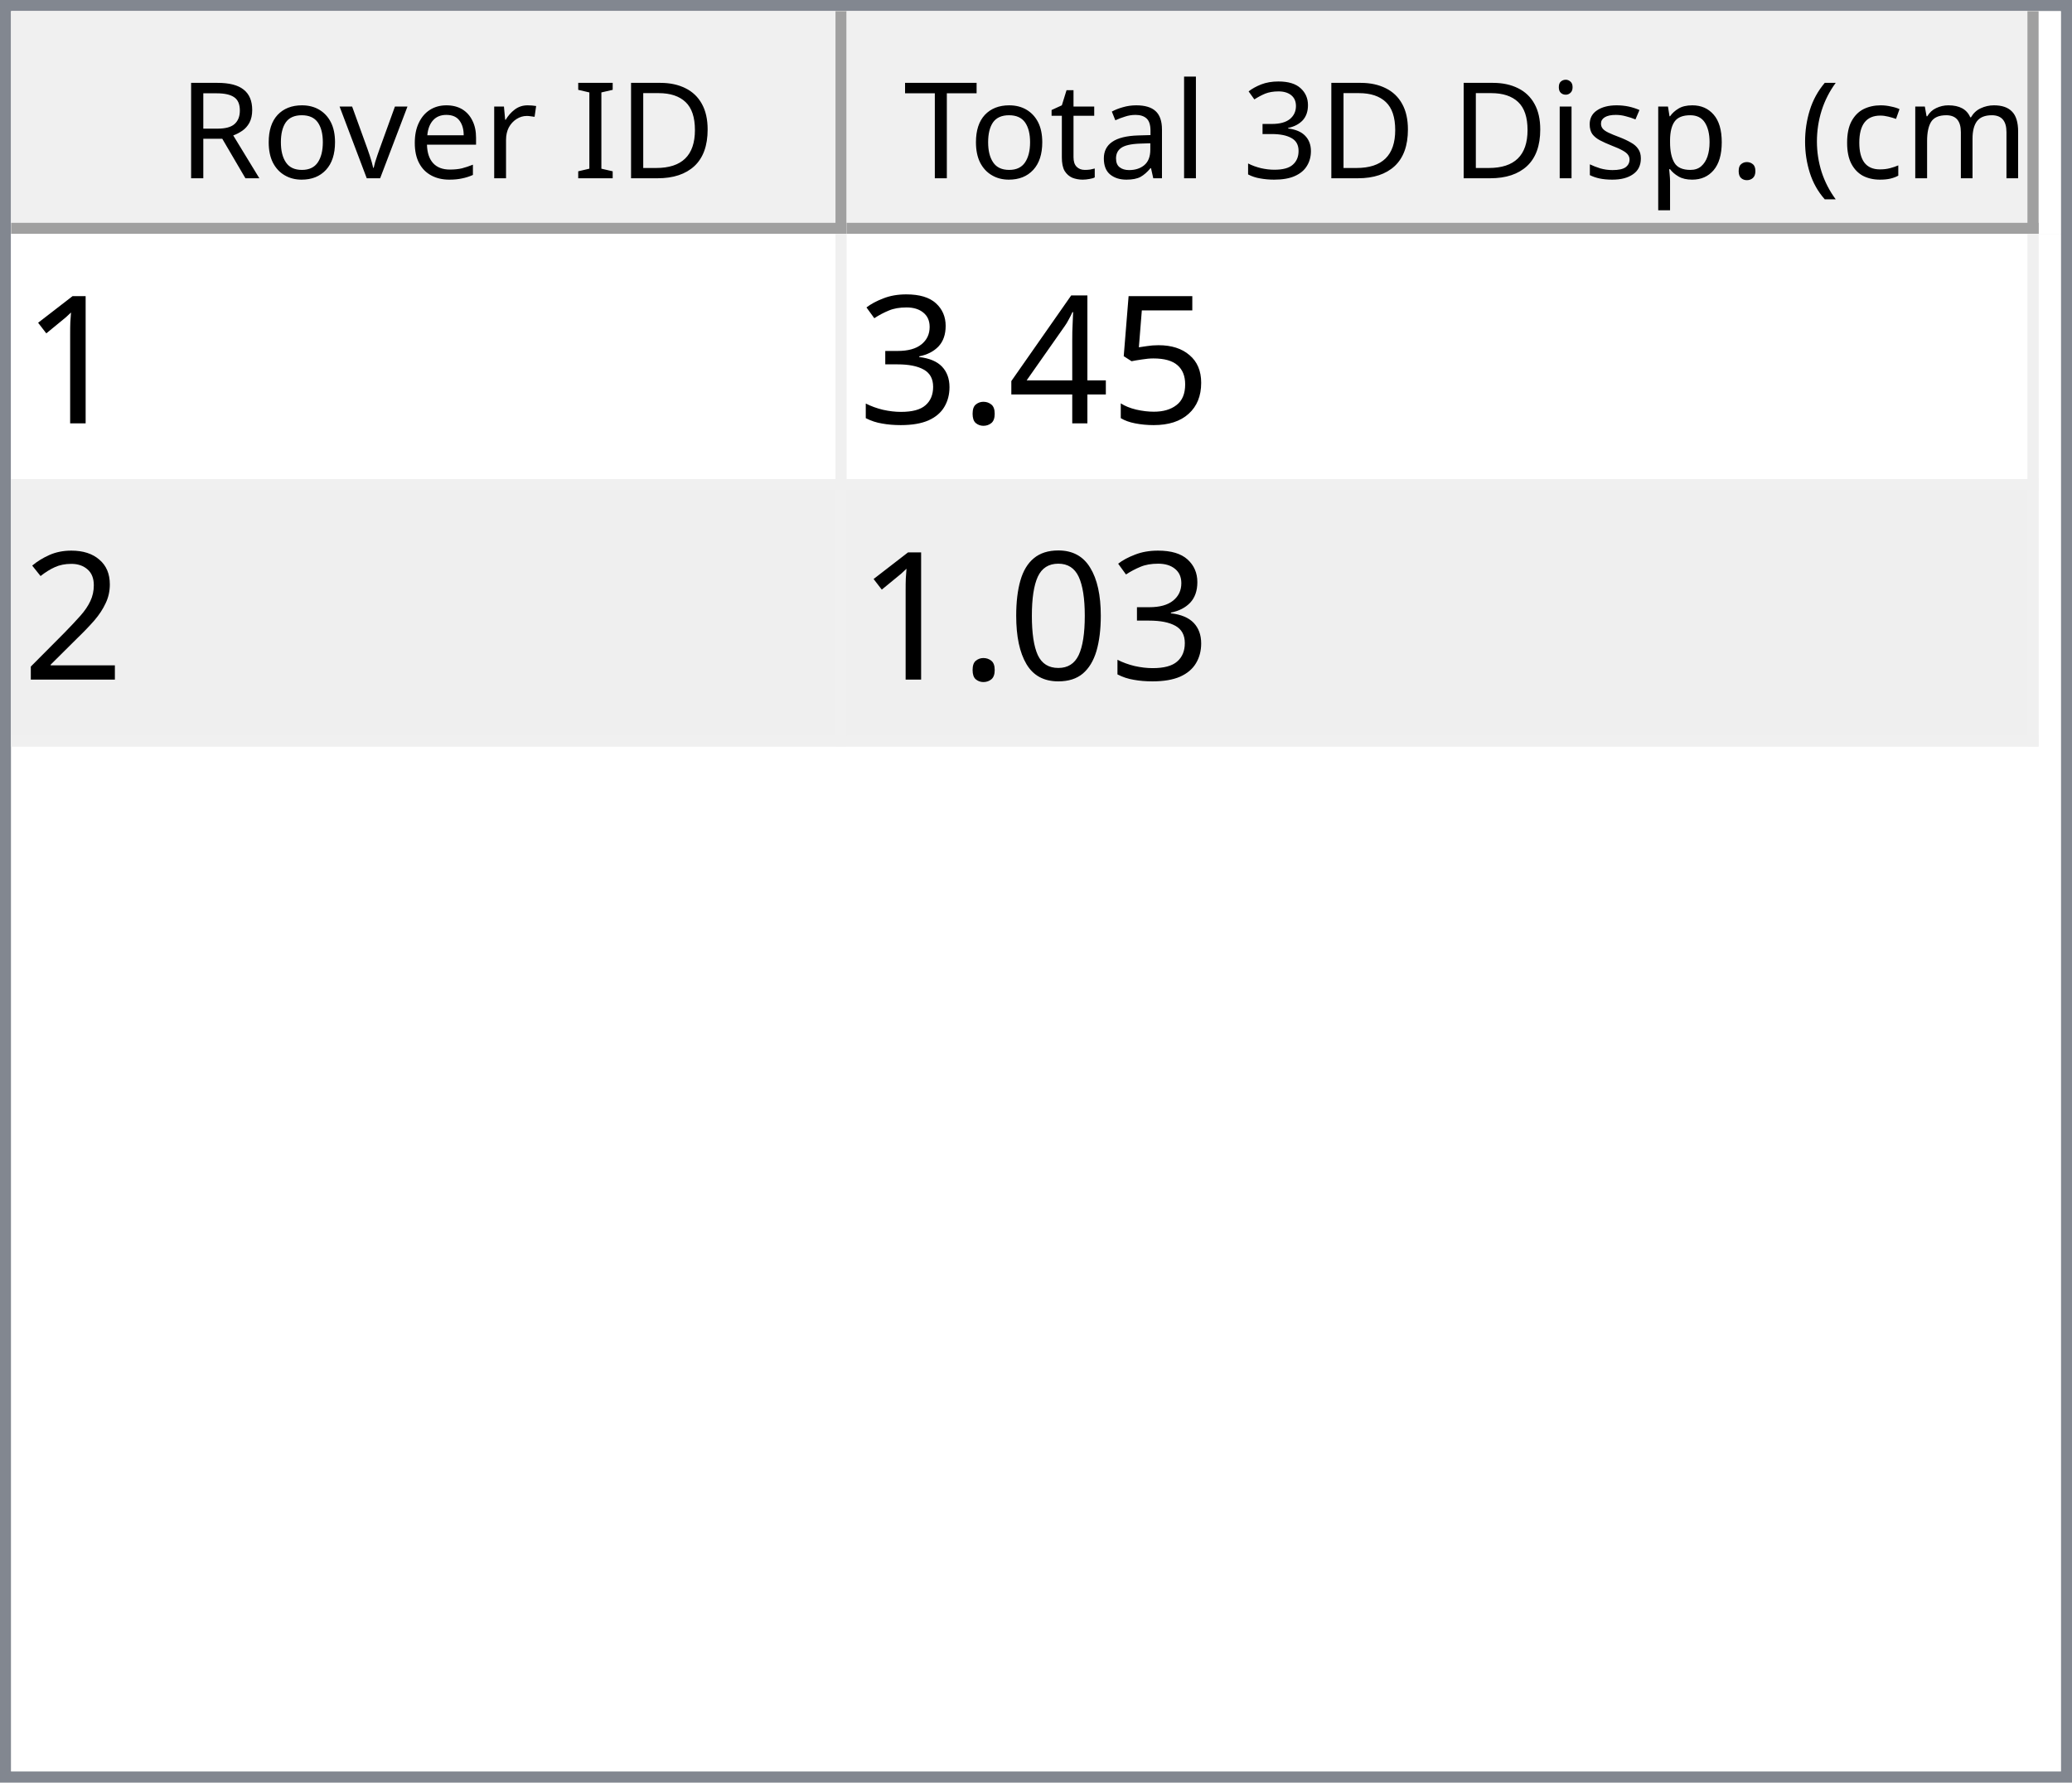
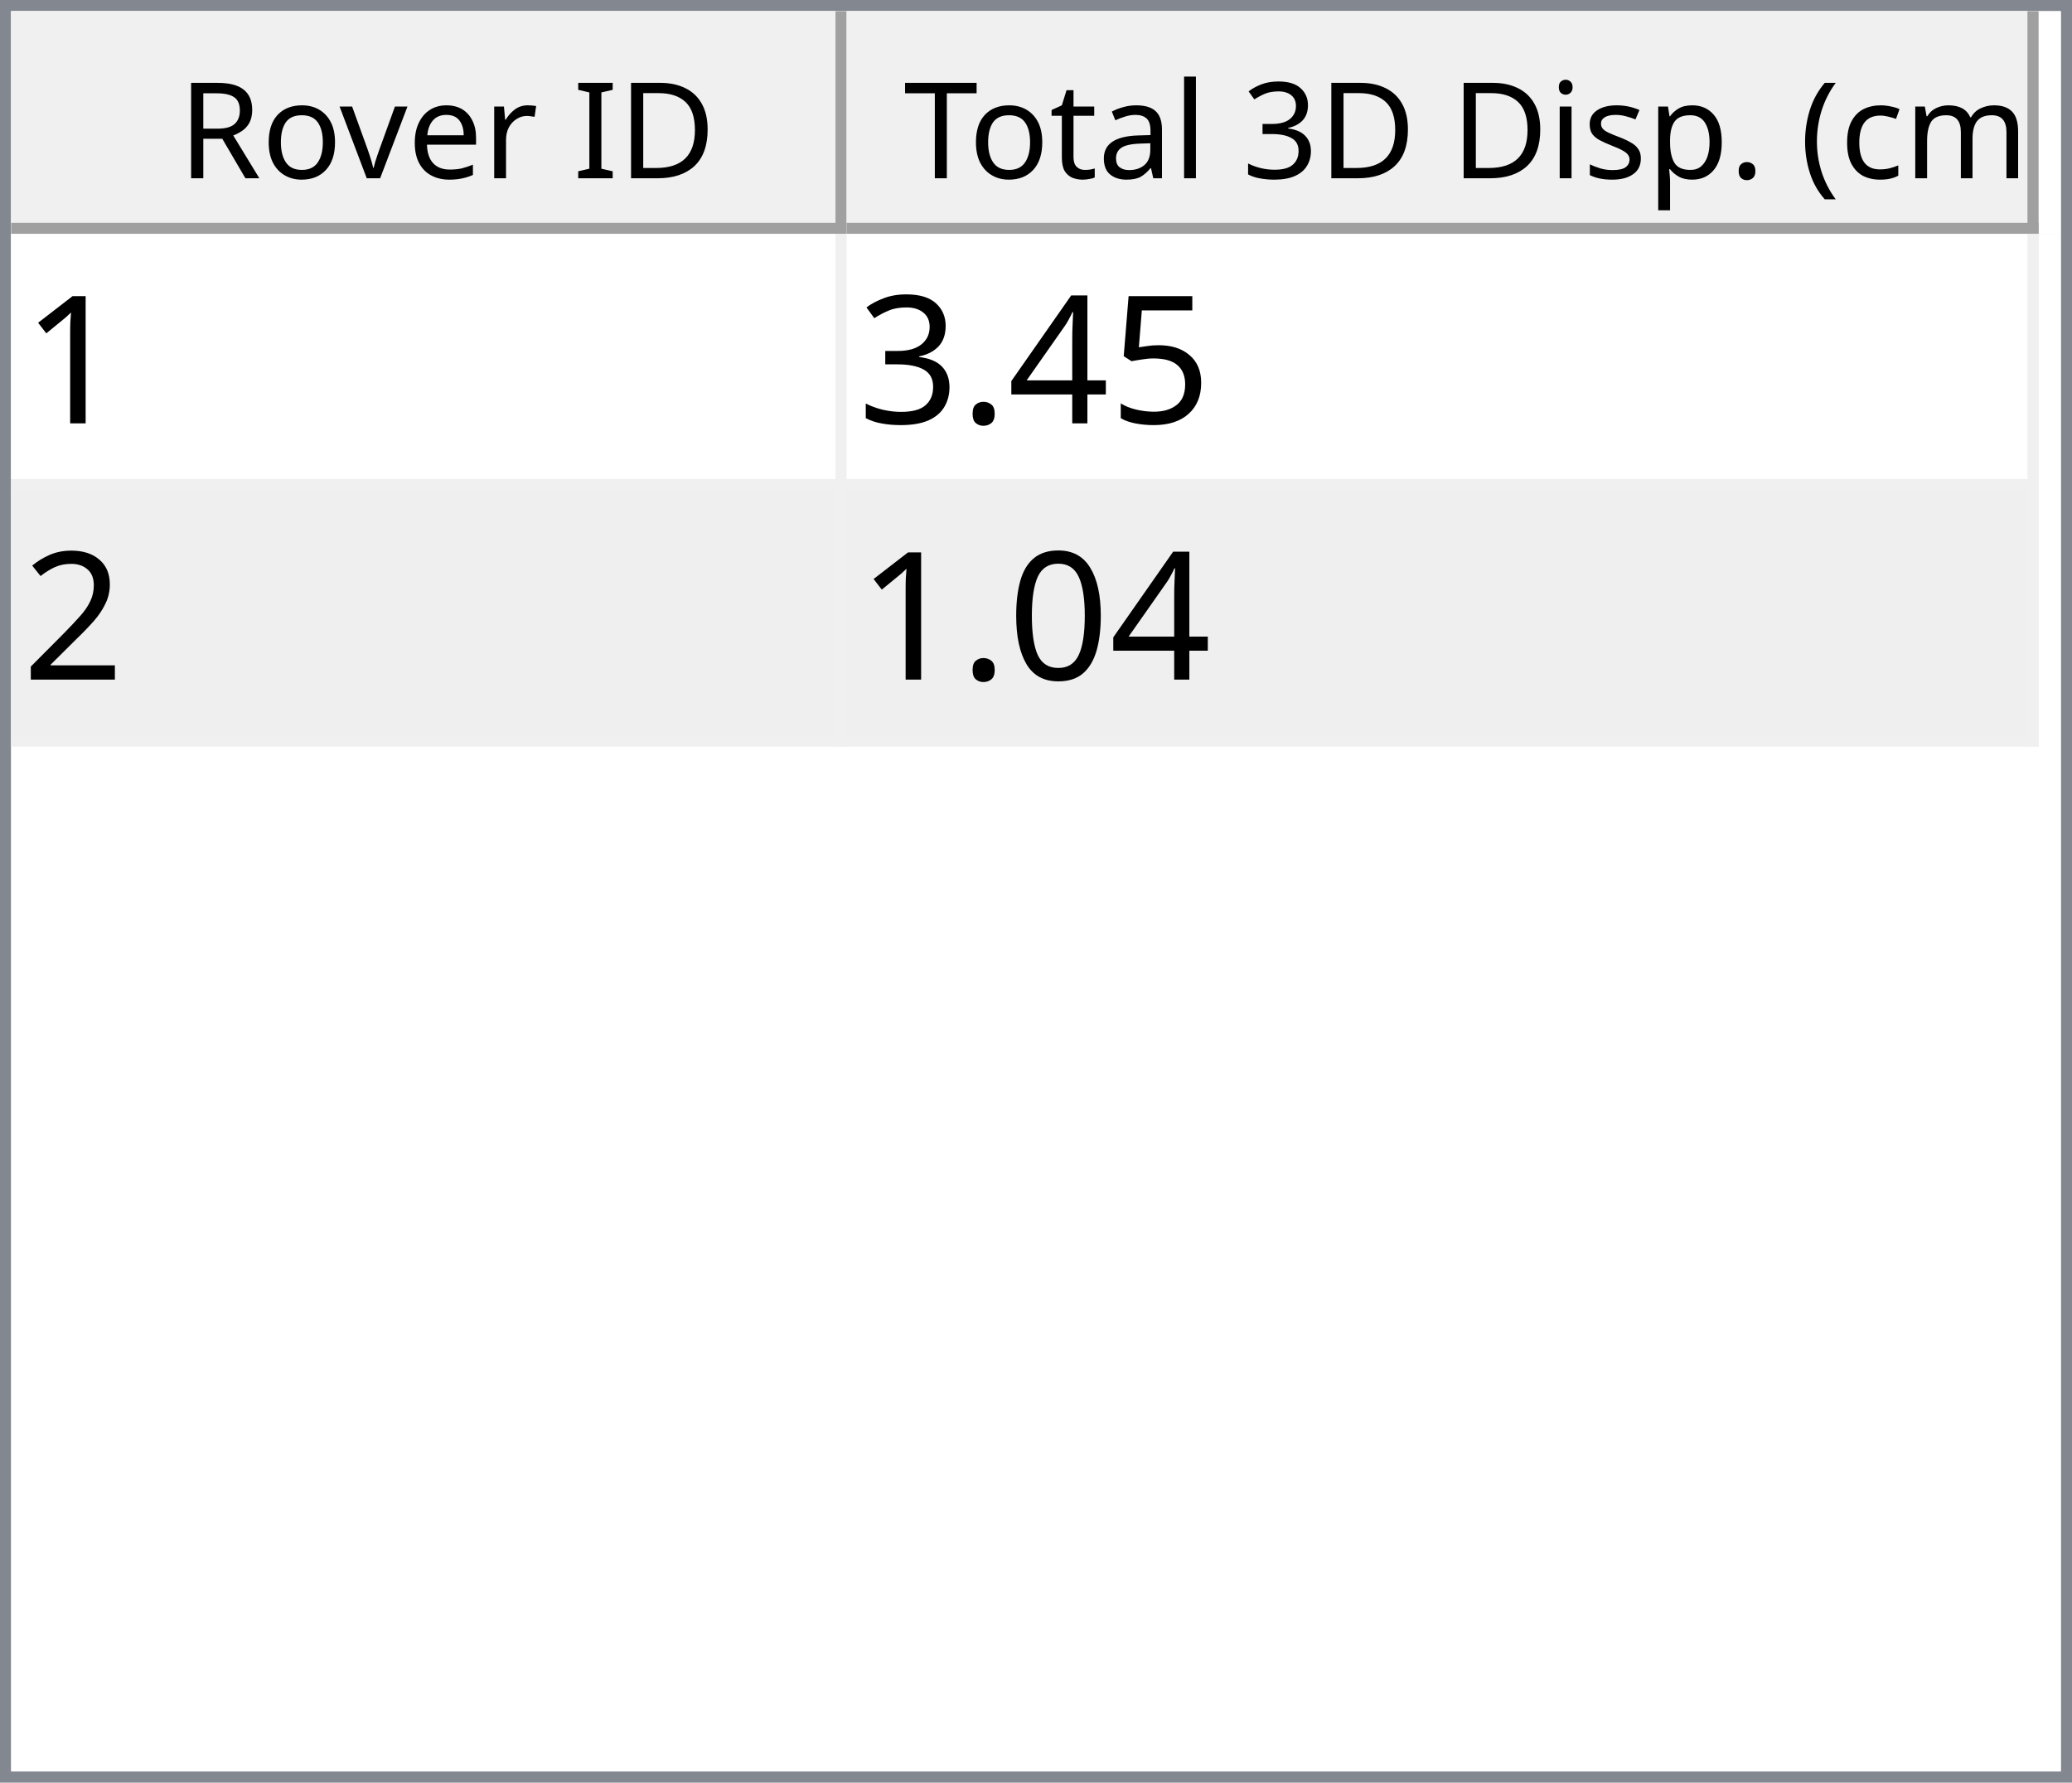
<svg xmlns="http://www.w3.org/2000/svg" style="fill-opacity:1; color-rendering:auto; color-interpolation:auto; text-rendering:auto; stroke:black; stroke-linecap:square; stroke-miterlimit:10; shape-rendering:auto; stroke-opacity:1; fill:black; stroke-dasharray:none; font-weight:normal; stroke-width:1; font-family:'Dialog'; font-style:normal; stroke-linejoin:miter; font-size:12px; stroke-dashoffset:0; image-rendering:auto;" width="186" height="160">
  <defs id="genericDefs" />
  <g>
    <defs id="defs1">
      <clipPath clipPathUnits="userSpaceOnUse" id="clipPath1">
        <path d="M0 0 L186 0 L186 160 L0 160 L0 0 Z" />
      </clipPath>
      <clipPath clipPathUnits="userSpaceOnUse" id="clipPath2">
        <path d="M0 0 L0 160 L186 160 L186 0 Z" />
      </clipPath>
      <clipPath clipPathUnits="userSpaceOnUse" id="clipPath3">
        <path d="M0 0 L0 20 L184 20 L184 0 Z" />
      </clipPath>
      <clipPath clipPathUnits="userSpaceOnUse" id="clipPath4">
        <path d="M0 0 L0 20 L75 20 L75 0 Z" />
      </clipPath>
      <clipPath clipPathUnits="userSpaceOnUse" id="clipPath5">
        <path d="M1 1 L1 19 L74 19 L74 1 Z" />
      </clipPath>
      <clipPath clipPathUnits="userSpaceOnUse" id="clipPath6">
        <path d="M0 0 L0 18 L73 18 L73 0 Z" />
      </clipPath>
      <clipPath clipPathUnits="userSpaceOnUse" id="clipPath7">
        <path d="M-0.5 -0.5 L-0.5 19.5 L74.5 19.5 L74.5 -0.5 Z" />
      </clipPath>
      <clipPath clipPathUnits="userSpaceOnUse" id="clipPath8">
        <path d="M0 0 L0 20 L107 20 L107 0 Z" />
      </clipPath>
      <clipPath clipPathUnits="userSpaceOnUse" id="clipPath9">
        <path d="M1 1 L1 19 L106 19 L106 1 Z" />
      </clipPath>
      <clipPath clipPathUnits="userSpaceOnUse" id="clipPath10">
        <path d="M0 0 L0 18 L105 18 L105 0 Z" />
      </clipPath>
      <clipPath clipPathUnits="userSpaceOnUse" id="clipPath11">
        <path d="M-0.5 -0.5 L-0.5 19.5 L106.5 19.5 L106.5 -0.5 Z" />
      </clipPath>
      <clipPath clipPathUnits="userSpaceOnUse" id="clipPath12">
        <path d="M0 0 L0 138 L184 138 L184 0 Z" />
      </clipPath>
      <clipPath clipPathUnits="userSpaceOnUse" id="clipPath13">
        <path d="M0 0 L0 46 L182 46 L182 0 Z" />
      </clipPath>
      <clipPath clipPathUnits="userSpaceOnUse" id="clipPath14">
        <path d="M-0.5 -0.5 L-0.5 45.5 L181.5 45.5 L181.5 -0.5 Z" />
      </clipPath>
      <clipPath clipPathUnits="userSpaceOnUse" id="clipPath15">
        <path d="M0 0 L0 22 L74 22 L74 0 Z" />
      </clipPath>
      <clipPath clipPathUnits="userSpaceOnUse" id="clipPath16">
        <path d="M0 0 L0 22 L106 22 L106 0 Z" />
      </clipPath>
      <font horiz-adv-x="64.551" id="font1">
        <font-face ascent="107.91" descent="25.098" units-per-em="100" style="font-style:normal; font-family:Segoe UI; font-weight:normal;" />
        <missing-glyph horiz-adv-x="64.551" d="M8.109 0 L8.109 68.266 L56.453 68.266 L56.453 0 L8.109 0 ZM15.328 7.234 L49.219 7.234 L49.219 61.031 L15.328 61.031 L15.328 7.234 Z" />
        <glyph unicode="D" horiz-adv-x="70.117" d="M9.188 0 L9.188 70.016 L28.516 70.016 Q65.531 70.016 65.531 35.891 Q65.531 19.672 55.25 9.836 Q44.969 0 27.734 0 L9.188 0 ZM17.391 62.594 L17.391 7.422 L27.828 7.422 Q41.609 7.422 49.273 14.797 Q56.938 22.172 56.938 35.688 Q56.938 62.594 28.328 62.594 L17.391 62.594 Z" />
        <glyph unicode="I" horiz-adv-x="26.611" d="M17.391 0 L9.188 0 L9.188 70.016 L17.391 70.016 L17.391 0 Z" />
        <glyph unicode=" " horiz-adv-x="27.393" d="" />
        <glyph unicode="r" horiz-adv-x="34.766" d="M34.188 41.891 Q32.078 43.5 28.125 43.5 Q23 43.5 19.555 38.672 Q16.109 33.844 16.109 25.484 L16.109 0 L8.109 0 L8.109 50 L16.109 50 L16.109 39.703 L16.312 39.703 Q18.016 44.969 21.531 47.922 Q25.047 50.875 29.391 50.875 Q32.516 50.875 34.188 50.203 L34.188 41.891 Z" />
        <glyph unicode="e" horiz-adv-x="52.295" d="M48.297 23 L12.984 23 Q13.188 14.656 17.484 10.109 Q21.781 5.562 29.297 5.562 Q37.75 5.562 44.828 11.141 L44.828 3.609 Q38.234 -1.172 27.391 -1.172 Q16.797 -1.172 10.742 5.641 Q4.688 12.453 4.688 24.812 Q4.688 36.469 11.305 43.82 Q17.922 51.172 27.734 51.172 Q37.547 51.172 42.922 44.828 Q48.297 38.484 48.297 27.203 L48.297 23 ZM40.094 29.781 Q40.047 36.719 36.75 40.578 Q33.453 44.438 27.594 44.438 Q21.922 44.438 17.969 40.383 Q14.016 36.328 13.094 29.781 L40.094 29.781 Z" />
        <glyph unicode="v" horiz-adv-x="47.9" d="M47.406 50 L27.484 0 L19.625 0 L0.688 50 L9.469 50 L22.172 13.672 Q23.578 9.672 23.922 6.688 L24.125 6.688 Q24.609 10.453 25.688 13.484 L38.969 50 L47.406 50 Z" />
        <glyph unicode="o" horiz-adv-x="58.594" d="M29 -1.172 Q17.922 -1.172 11.305 5.836 Q4.688 12.844 4.688 24.422 Q4.688 37.016 11.57 44.094 Q18.453 51.172 30.172 51.172 Q41.359 51.172 47.633 44.289 Q53.906 37.406 53.906 25.203 Q53.906 13.234 47.141 6.031 Q40.375 -1.172 29 -1.172 ZM29.594 44.438 Q21.875 44.438 17.383 39.188 Q12.891 33.938 12.891 24.703 Q12.891 15.828 17.43 10.695 Q21.969 5.562 29.594 5.562 Q37.359 5.562 41.531 10.594 Q45.703 15.625 45.703 24.906 Q45.703 34.281 41.531 39.359 Q37.359 44.438 29.594 44.438 Z" />
        <glyph unicode="R" horiz-adv-x="59.814" d="M59.375 0 L49.609 0 L37.891 19.625 Q36.281 22.359 34.766 24.289 Q33.25 26.219 31.664 27.438 Q30.078 28.656 28.25 29.219 Q26.422 29.781 24.125 29.781 L17.391 29.781 L17.391 0 L9.188 0 L9.188 70.016 L30.078 70.016 Q34.672 70.016 38.555 68.867 Q42.438 67.719 45.289 65.375 Q48.141 63.031 49.758 59.547 Q51.375 56.062 51.375 51.375 Q51.375 47.703 50.273 44.656 Q49.172 41.609 47.148 39.211 Q45.125 36.812 42.266 35.133 Q39.406 33.453 35.844 32.516 L35.844 32.328 Q37.594 31.547 38.891 30.547 Q40.188 29.547 41.359 28.18 Q42.531 26.812 43.68 25.078 Q44.828 23.344 46.234 21.047 L59.375 0 ZM17.391 62.594 L17.391 37.203 L28.516 37.203 Q31.594 37.203 34.203 38.133 Q36.812 39.062 38.719 40.797 Q40.625 42.531 41.703 45.047 Q42.781 47.562 42.781 50.688 Q42.781 56.297 39.141 59.445 Q35.5 62.594 28.609 62.594 L17.391 62.594 Z" />
        <glyph unicode=")" horiz-adv-x="30.176" d="M8.297 -15.922 L1.172 -15.922 Q16.406 2.344 16.406 26.812 Q16.406 51.469 1.078 70.016 L8.297 70.016 Q23.531 52.156 23.531 26.703 Q23.531 1.375 8.297 -15.922 Z" />
        <glyph unicode="m" horiz-adv-x="86.133" d="M79.109 0 L71.094 0 L71.094 28.719 Q71.094 37.016 68.531 40.727 Q65.969 44.438 59.906 44.438 Q54.781 44.438 51.195 39.75 Q47.609 35.062 47.609 28.516 L47.609 0 L39.594 0 L39.594 29.688 Q39.594 44.438 28.219 44.438 Q22.953 44.438 19.531 40.016 Q16.109 35.594 16.109 28.516 L16.109 0 L8.109 0 L8.109 50 L16.109 50 L16.109 42.094 L16.312 42.094 Q21.625 51.172 31.844 51.172 Q36.969 51.172 40.773 48.312 Q44.578 45.453 46 40.828 Q51.562 51.172 62.594 51.172 Q79.109 51.172 79.109 30.812 L79.109 0 Z" />
        <glyph unicode="c" horiz-adv-x="46.191" d="M42.188 2.297 Q36.422 -1.172 28.516 -1.172 Q17.828 -1.172 11.258 5.789 Q4.688 12.75 4.688 23.828 Q4.688 36.188 11.766 43.68 Q18.844 51.172 30.672 51.172 Q37.25 51.172 42.281 48.734 L42.281 40.531 Q36.719 44.438 30.375 44.438 Q22.703 44.438 17.797 38.945 Q12.891 33.453 12.891 24.516 Q12.891 15.719 17.508 10.641 Q22.125 5.562 29.891 5.562 Q36.422 5.562 42.188 9.906 L42.188 2.297 Z" />
        <glyph unicode="(" horiz-adv-x="30.176" d="M29.109 -15.922 L21.969 -15.922 Q6.844 1.375 6.844 26.703 Q6.844 52.156 21.969 70.016 L29.203 70.016 Q13.875 51.469 13.875 26.812 Q13.875 2.344 29.109 -15.922 Z" />
        <glyph unicode="." horiz-adv-x="21.68" d="M10.891 -1.078 Q8.641 -1.078 7.055 0.539 Q5.469 2.156 5.469 4.391 Q5.469 6.641 7.055 8.273 Q8.641 9.906 10.891 9.906 Q13.188 9.906 14.797 8.273 Q16.406 6.641 16.406 4.391 Q16.406 2.156 14.797 0.539 Q13.188 -1.078 10.891 -1.078 Z" />
        <glyph unicode="p" horiz-adv-x="58.789" d="M16.312 7.234 L16.109 7.234 L16.109 -23 L8.109 -23 L8.109 50 L16.109 50 L16.109 41.219 L16.312 41.219 Q22.219 51.172 33.594 51.172 Q43.266 51.172 48.688 44.461 Q54.109 37.75 54.109 26.469 Q54.109 13.922 48 6.375 Q41.891 -1.172 31.297 -1.172 Q21.578 -1.172 16.312 7.234 ZM16.109 27.391 L16.109 20.406 Q16.109 14.203 20.141 9.883 Q24.172 5.562 30.375 5.562 Q37.641 5.562 41.773 11.133 Q45.906 16.703 45.906 26.609 Q45.906 34.969 42.047 39.703 Q38.188 44.438 31.594 44.438 Q24.609 44.438 20.359 39.578 Q16.109 34.719 16.109 27.391 Z" />
        <glyph unicode="s" horiz-adv-x="42.432" d="M5.078 1.812 L5.078 10.406 Q11.625 5.562 19.484 5.562 Q30.031 5.562 30.031 12.594 Q30.031 14.594 29.125 15.992 Q28.219 17.391 26.68 18.461 Q25.141 19.531 23.07 20.383 Q21 21.234 18.609 22.172 Q15.281 23.484 12.766 24.828 Q10.25 26.172 8.57 27.859 Q6.891 29.547 6.031 31.695 Q5.172 33.844 5.172 36.719 Q5.172 40.234 6.789 42.945 Q8.406 45.656 11.086 47.484 Q13.766 49.312 17.211 50.242 Q20.656 51.172 24.312 51.172 Q30.812 51.172 35.938 48.922 L35.938 40.828 Q30.422 44.438 23.25 44.438 Q21 44.438 19.195 43.922 Q17.391 43.406 16.094 42.477 Q14.797 41.547 14.086 40.258 Q13.375 38.969 13.375 37.406 Q13.375 35.453 14.086 34.133 Q14.797 32.812 16.164 31.789 Q17.531 30.766 19.484 29.938 Q21.438 29.109 23.922 28.125 Q27.25 26.859 29.883 25.516 Q32.516 24.172 34.375 22.484 Q36.234 20.797 37.234 18.602 Q38.234 16.406 38.234 13.375 Q38.234 9.672 36.602 6.938 Q34.969 4.203 32.234 2.398 Q29.5 0.594 25.93 -0.289 Q22.359 -1.172 18.453 -1.172 Q10.75 -1.172 5.078 1.812 Z" />
        <glyph unicode="i" horiz-adv-x="24.219" d="M12.203 62.703 Q10.062 62.703 8.547 64.164 Q7.031 65.625 7.031 67.875 Q7.031 70.125 8.547 71.609 Q10.062 73.094 12.203 73.094 Q14.406 73.094 15.945 71.609 Q17.484 70.125 17.484 67.875 Q17.484 65.719 15.945 64.211 Q14.406 62.703 12.203 62.703 ZM16.109 0 L8.109 0 L8.109 50 L16.109 50 L16.109 0 Z" />
        <glyph unicode="3" horiz-adv-x="53.906" d="M46.531 19.828 Q46.531 15.094 44.75 11.211 Q42.969 7.328 39.719 4.57 Q36.469 1.812 31.93 0.297 Q27.391 -1.219 21.922 -1.219 Q11.922 -1.219 6 2.594 L6 11.188 Q13.094 5.609 22.219 5.609 Q25.875 5.609 28.828 6.539 Q31.781 7.469 33.906 9.227 Q36.031 10.984 37.18 13.477 Q38.328 15.969 38.328 19.094 Q38.328 32.812 18.797 32.812 L12.984 32.812 L12.984 39.594 L18.5 39.594 Q35.797 39.594 35.797 52.484 Q35.797 64.406 22.609 64.406 Q15.188 64.406 8.688 59.422 L8.688 67.188 Q15.375 71.188 24.609 71.188 Q29 71.188 32.57 69.969 Q36.141 68.75 38.68 66.555 Q41.219 64.359 42.609 61.281 Q44 58.203 44 54.5 Q44 40.672 30.031 36.719 L30.031 36.531 Q33.594 36.141 36.625 34.797 Q39.656 33.453 41.852 31.305 Q44.047 29.156 45.289 26.25 Q46.531 23.344 46.531 19.828 Z" />
        <glyph unicode="l" horiz-adv-x="24.219" d="M16.109 0 L8.109 0 L8.109 74.031 L16.109 74.031 L16.109 0 Z" />
        <glyph unicode="a" horiz-adv-x="50.879" d="M43.891 0 L35.891 0 L35.891 7.812 L35.688 7.812 Q30.469 -1.172 20.312 -1.172 Q12.844 -1.172 8.617 2.781 Q4.391 6.734 4.391 13.281 Q4.391 27.297 20.906 29.594 L35.891 31.688 Q35.891 44.438 25.594 44.438 Q16.547 44.438 9.281 38.281 L9.281 46.484 Q16.656 51.172 26.266 51.172 Q43.891 51.172 43.891 32.516 L43.891 0 ZM35.891 25.297 L23.828 23.641 Q18.266 22.859 15.43 20.875 Q12.594 18.891 12.594 13.875 Q12.594 10.203 15.211 7.883 Q17.828 5.562 22.172 5.562 Q28.125 5.562 32.008 9.742 Q35.891 13.922 35.891 20.312 L35.891 25.297 Z" />
        <glyph unicode="t" horiz-adv-x="33.887" d="M31.297 0.484 Q28.469 -1.078 23.828 -1.078 Q10.688 -1.078 10.688 13.578 L10.688 43.172 L2.094 43.172 L2.094 50 L10.688 50 L10.688 62.203 L18.703 64.797 L18.703 50 L31.297 50 L31.297 43.172 L18.703 43.172 L18.703 14.984 Q18.703 9.969 20.414 7.82 Q22.125 5.672 26.078 5.672 Q29.109 5.672 31.297 7.328 L31.297 0.484 Z" />
        <glyph unicode="T" horiz-adv-x="52.393" d="M50.594 62.594 L30.375 62.594 L30.375 0 L22.172 0 L22.172 62.594 L2 62.594 L2 70.016 L50.594 70.016 L50.594 62.594 Z" />
      </font>
      <font horiz-adv-x="75.0" id="font2">
        <font-face ascent="100.537" descent="21.973" units-per-em="100" style="font-style:normal; font-family:sans-serif; font-weight:normal;" />
        <missing-glyph horiz-adv-x="75.0" d="M12.5 0 L12.5 62.5 L62.5 62.5 L62.5 0 L12.5 0 ZM14.062 1.562 L60.938 1.562 L60.938 60.938 L14.062 60.938 L14.062 1.562 Z" />
        <glyph unicode="1" horiz-adv-x="55.615" d="M37.25 0 L28.469 0 L28.469 56 Q25.297 52.984 20.141 49.953 Q14.984 46.922 10.891 45.406 L10.891 53.906 Q18.266 57.375 23.781 62.305 Q29.297 67.234 31.594 71.875 L37.25 71.875 L37.25 0 Z" />
        <glyph unicode="5" horiz-adv-x="55.615" d="M4.156 18.75 L13.375 19.531 Q14.406 12.797 18.141 9.398 Q21.875 6 27.156 6 Q33.5 6 37.891 10.789 Q42.281 15.578 42.281 23.484 Q42.281 31 38.062 35.352 Q33.844 39.703 27 39.703 Q22.75 39.703 19.336 37.773 Q15.922 35.844 13.969 32.766 L5.719 33.844 L12.641 70.609 L48.25 70.609 L48.25 62.203 L19.672 62.203 L15.828 42.969 Q22.266 47.469 29.344 47.469 Q38.719 47.469 45.164 40.969 Q51.609 34.469 51.609 24.266 Q51.609 14.547 45.953 7.469 Q39.062 -1.219 27.156 -1.219 Q17.391 -1.219 11.211 4.25 Q5.031 9.719 4.156 18.75 Z" />
        <glyph unicode="4" horiz-adv-x="55.615" d="M32.328 0 L32.328 17.141 L1.266 17.141 L1.266 25.203 L33.938 71.578 L41.109 71.578 L41.109 25.203 L50.781 25.203 L50.781 17.141 L41.109 17.141 L41.109 0 L32.328 0 ZM32.328 25.203 L32.328 57.469 L9.906 25.203 L32.328 25.203 Z" />
        <glyph unicode="." horiz-adv-x="27.783" d="M9.078 0 L9.078 10.016 L19.094 10.016 L19.094 0 L9.078 0 Z" />
        <glyph unicode="3" horiz-adv-x="55.615" d="M4.203 18.891 L12.984 20.062 Q14.5 12.594 18.141 9.297 Q21.781 6 27 6 Q33.203 6 37.477 10.297 Q41.75 14.594 41.75 20.953 Q41.75 27 37.797 30.93 Q33.844 34.859 27.734 34.859 Q25.25 34.859 21.531 33.891 L22.516 41.609 Q23.391 41.5 23.922 41.5 Q29.547 41.5 34.039 44.43 Q38.531 47.359 38.531 53.469 Q38.531 58.297 35.258 61.477 Q31.984 64.656 26.812 64.656 Q21.688 64.656 18.266 61.43 Q14.844 58.203 13.875 51.766 L5.078 53.328 Q6.688 62.156 12.398 67.016 Q18.109 71.875 26.609 71.875 Q32.469 71.875 37.398 69.359 Q42.328 66.844 44.945 62.5 Q47.562 58.156 47.562 53.266 Q47.562 48.641 45.07 44.828 Q42.578 41.016 37.703 38.766 Q44.047 37.312 47.562 32.695 Q51.078 28.078 51.078 21.141 Q51.078 11.766 44.242 5.25 Q37.406 -1.266 26.953 -1.266 Q17.531 -1.266 11.305 4.352 Q5.078 9.969 4.203 18.891 Z" />
        <glyph unicode="2" horiz-adv-x="55.615" d="M50.344 8.453 L50.344 0 L3.031 0 Q2.938 3.172 4.047 6.109 Q5.859 10.938 9.836 15.625 Q13.812 20.312 21.344 26.469 Q33.016 36.031 37.117 41.625 Q41.219 47.219 41.219 52.203 Q41.219 57.422 37.477 61.008 Q33.734 64.594 27.734 64.594 Q21.391 64.594 17.578 60.789 Q13.766 56.984 13.719 50.25 L4.688 51.172 Q5.609 61.281 11.664 66.578 Q17.719 71.875 27.938 71.875 Q38.234 71.875 44.242 66.164 Q50.25 60.453 50.25 52 Q50.25 47.703 48.492 43.555 Q46.734 39.406 42.656 34.812 Q38.578 30.219 29.109 22.219 Q21.188 15.578 18.945 13.211 Q16.703 10.844 15.234 8.453 L50.344 8.453 Z" />
        <glyph unicode="0" horiz-adv-x="55.615" d="M4.156 35.297 Q4.156 48 6.766 55.742 Q9.375 63.484 14.523 67.68 Q19.672 71.875 27.484 71.875 Q33.25 71.875 37.594 69.555 Q41.938 67.234 44.773 62.867 Q47.609 58.5 49.219 52.227 Q50.828 45.953 50.828 35.297 Q50.828 22.703 48.242 14.969 Q45.656 7.234 40.508 3.008 Q35.359 -1.219 27.484 -1.219 Q17.141 -1.219 11.234 6.203 Q4.156 15.141 4.156 35.297 ZM13.188 35.297 Q13.188 17.672 17.312 11.836 Q21.438 6 27.484 6 Q33.547 6 37.672 11.859 Q41.797 17.719 41.797 35.297 Q41.797 52.984 37.672 58.789 Q33.547 64.594 27.391 64.594 Q21.344 64.594 17.719 59.469 Q13.188 52.938 13.188 35.297 Z" />
      </font>
    </defs>
    <g style="fill:white; stroke:white;">
      <rect x="0" y="0" width="186" style="clip-path:url(#clipPath1); stroke:none;" height="160" />
    </g>
    <g style="fill:white; text-rendering:optimizeSpeed; color-rendering:optimizeSpeed; image-rendering:optimizeSpeed; shape-rendering:crispEdges; stroke:white; color-interpolation:sRGB;">
      <rect x="0" width="186" height="160" y="0" style="stroke:none;" />
      <path style="stroke:none;" d="M0 160 L186 160 L186 0 L0 0 Z" />
    </g>
    <g style="fill:rgb(240,240,240); font-family:'Segoe UI'; stroke:rgb(240,240,240);">
      <rect x="0" y="0" width="186" style="clip-path:url(#clipPath2); stroke:none;" height="160" />
    </g>
    <g style="fill:rgb(130,135,144); font-family:'Segoe UI'; stroke:rgb(130,135,144);">
      <path d="M0 0 L186 0 L186 160 L0 160 L0 0 ZM1 1 L185 1 L185 159 L1 159 L1 1 Z" style="fill-rule:evenodd; clip-path:url(#clipPath2); stroke:none;" />
    </g>
    <g style="fill:white; font-family:'Segoe UI'; stroke:white;" transform="translate(1,1)">
      <rect x="0" y="0" width="184" style="clip-path:url(#clipPath3); stroke:none;" height="20" />
    </g>
    <g style="fill:rgb(240,240,240); font-family:'Segoe UI'; stroke:rgb(240,240,240);" transform="translate(1,1)">
      <rect x="0" y="0" width="75" style="clip-path:url(#clipPath4); stroke:none;" height="20" />
    </g>
    <g style="font-family:'Segoe UI';" transform="translate(2,2)">
      <text x="14" xml:space="preserve" y="14" style="clip-path:url(#clipPath6); stroke:none;">Rover ID</text>
    </g>
    <g style="fill:rgb(160,160,160); font-family:'Segoe UI'; stroke:rgb(160,160,160); stroke-linejoin:bevel;" transform="translate(1.5,1.5)">
      <line x1="74" x2="74" y1="0" style="fill:none; clip-path:url(#clipPath7);" y2="19" />
    </g>
    <g style="fill:rgb(160,160,160); font-family:'Segoe UI'; stroke:rgb(160,160,160); stroke-linejoin:bevel;" transform="matrix(1,0,0,1,1,1) translate(0.5,0.5)">
      <line x1="0" x2="74" y1="19" style="fill:none; clip-path:url(#clipPath7);" y2="19" />
    </g>
    <g style="fill:rgb(240,240,240); font-family:'Segoe UI'; stroke:rgb(240,240,240);" transform="translate(76,1)">
      <rect x="0" y="0" width="107" style="clip-path:url(#clipPath8); stroke:none;" height="20" />
    </g>
    <g style="font-family:'Segoe UI';" transform="translate(77,2)">
      <text x="1" xml:space="preserve" y="14" style="clip-path:url(#clipPath10); stroke:none;"> Total 3D Disp. (cm)</text>
    </g>
    <g style="fill:rgb(160,160,160); font-family:'Segoe UI'; stroke:rgb(160,160,160); stroke-linejoin:bevel;" transform="translate(76.5,1.5)">
      <line x1="106" x2="106" y1="0" style="fill:none; clip-path:url(#clipPath11);" y2="19" />
    </g>
    <g style="fill:rgb(160,160,160); font-family:'Segoe UI'; stroke:rgb(160,160,160); stroke-linejoin:bevel;" transform="matrix(1,0,0,1,76,1) translate(0.5,0.5)">
      <line x1="0" x2="106" y1="19" style="fill:none; clip-path:url(#clipPath11);" y2="19" />
    </g>
    <g style="fill:white; font-family:'Segoe UI'; stroke:white;" transform="translate(1,21)">
      <rect x="0" y="0" width="184" style="clip-path:url(#clipPath12); stroke:none;" height="138" />
    </g>
    <g style="fill:rgb(240,240,240); font-size:16px; font-family:sans-serif; stroke:rgb(240,240,240);" transform="translate(1,21)">
      <rect x="0" y="0" width="182" style="clip-path:url(#clipPath13); stroke:none;" height="46" />
      <line transform="translate(0.5,0.5)" x1="0" x2="181" y1="22" style="clip-path:url(#clipPath14); fill:none; stroke-linejoin:bevel;" y2="22" />
    </g>
    <g transform="matrix(1,0,0,1,1,21) translate(0.5,0.5)" style="fill:rgb(240,240,240); font-size:16px; font-family:sans-serif; stroke:rgb(240,240,240); stroke-linejoin:bevel;">
      <line x1="0" x2="181" y1="45" style="fill:none; clip-path:url(#clipPath14);" y2="45" />
    </g>
    <g transform="matrix(1,0,0,1,1,21) translate(0.5,0.5)" style="fill:rgb(240,240,240); font-size:16px; font-family:sans-serif; stroke:rgb(240,240,240); stroke-linejoin:bevel;">
      <line x1="74" x2="74" y1="0" style="fill:none; clip-path:url(#clipPath14);" y2="45" />
    </g>
    <g transform="matrix(1,0,0,1,1,21) translate(0.5,0.5)" style="fill:rgb(240,240,240); font-size:16px; font-family:sans-serif; stroke:rgb(240,240,240); stroke-linejoin:bevel;">
      <line x1="181" x2="181" y1="0" style="fill:none; clip-path:url(#clipPath14);" y2="45" />
    </g>
    <g style="fill:white; font-size:16px; font-family:sans-serif; stroke:white;" transform="matrix(1,0,0,1,1,21)">
      <rect x="0" y="0" width="74" style="clip-path:url(#clipPath15); stroke:none;" height="22" />
      <text x="1" y="17" style="fill:black; clip-path:url(#clipPath15); stroke:none;" xml:space="preserve">1</text>
    </g>
    <g style="fill:white; font-size:16px; font-family:sans-serif; stroke:white;" transform="matrix(1,0,0,1,1,21) translate(75,0)">
      <rect x="0" y="0" width="106" style="clip-path:url(#clipPath16); stroke:none;" height="22" />
      <text x="1" y="17" style="fill:black; clip-path:url(#clipPath16); stroke:none;" xml:space="preserve">3.45</text>
    </g>
    <g style="fill:rgb(239,239,239); font-size:16px; font-family:sans-serif; stroke:rgb(239,239,239);" transform="matrix(1,0,0,1,1,21) translate(0,23)">
      <rect x="0" y="0" width="74" style="clip-path:url(#clipPath15); stroke:none;" height="22" />
      <text x="1" y="17" style="fill:black; clip-path:url(#clipPath15); stroke:none;" xml:space="preserve">2</text>
    </g>
    <g style="fill:rgb(239,239,239); font-size:16px; font-family:sans-serif; stroke:rgb(239,239,239);" transform="matrix(1,0,0,1,1,21) translate(75,23)">
      <rect x="0" y="0" width="106" style="clip-path:url(#clipPath16); stroke:none;" height="22" />
-       <text x="1" y="17" style="fill:black; clip-path:url(#clipPath16); stroke:none;" xml:space="preserve">1.03</text>
+       <text x="1" y="17" style="fill:black; clip-path:url(#clipPath16); stroke:none;" xml:space="preserve">1.04</text>
    </g>
  </g>
</svg>
